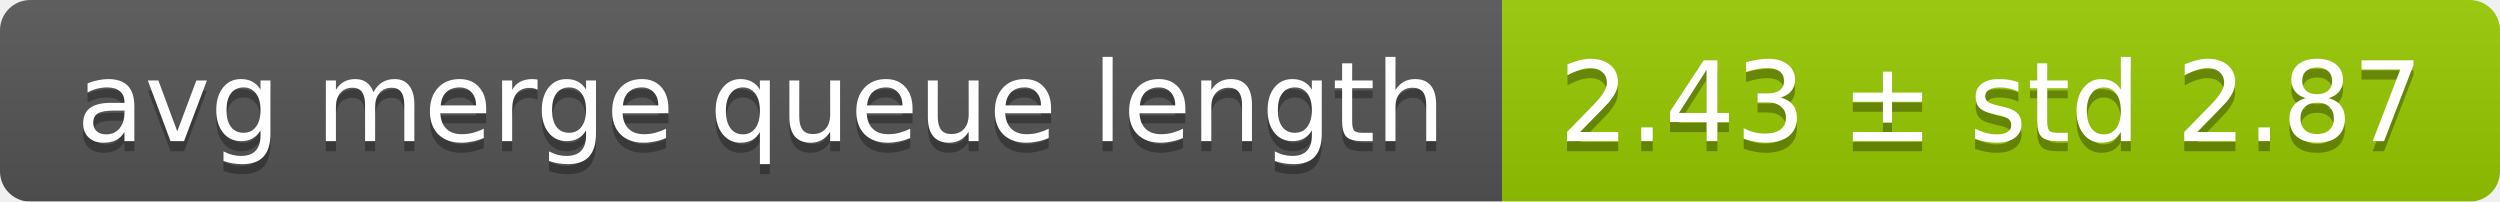
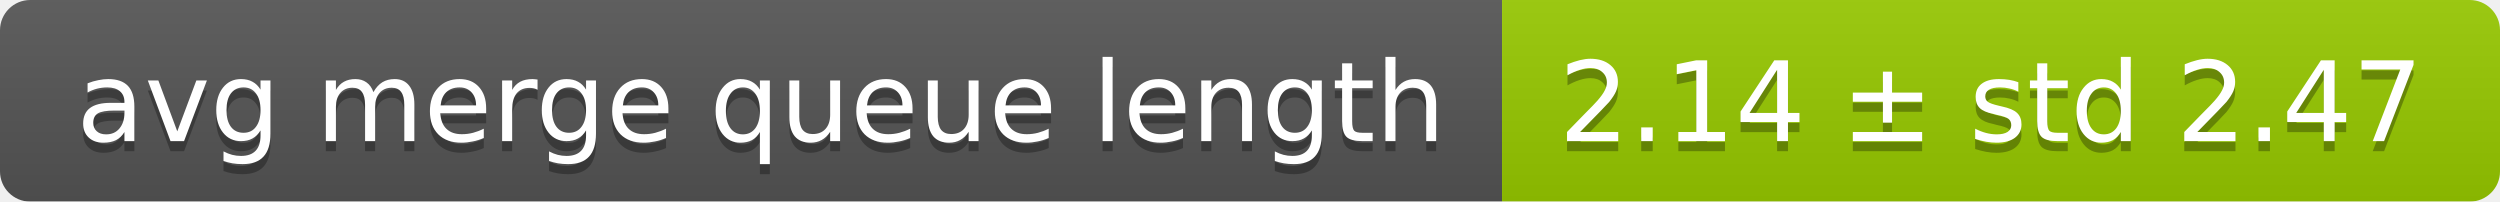
<svg xmlns="http://www.w3.org/2000/svg" width="248" height="20">
  <linearGradient id="smooth" x2="0" y2="100%">
    <stop offset="0" stop-color="#bbb" stop-opacity=".1" />
    <stop offset="1" stop-opacity=".1" />
  </linearGradient>
  <mask id="round">
    <rect width="248" height="20" rx="3" fill="#fff" />
  </mask>
  <g mask="url(#round)">
    <rect width="149" height="20" fill="#555" />
    <rect x="149" width="99" height="20" fill="#97ca00" />
    <rect width="248" height="20" fill="url(#smooth)" />
  </g>
  <g fill="#fff" text-anchor="middle" font-family="DejaVu Sans,Verdana,Geneva,sans-serif" font-size="11">
    <text x="75.5" y="15" fill="#010101" fill-opacity=".3">avg merge queue length</text>
    <text x="75.5" y="14">avg merge queue length</text>
-     <text x="197.5" y="15" fill="#010101" fill-opacity=".3">2.43 ± std 2.87</text>
-     <text x="197.5" y="14">2.43 ± std 2.87</text>
+     <text x="197.5" y="15" fill="#010101" fill-opacity=".3">2.14 ± std 2.47</text>
+     <text x="197.5" y="14">2.14 ± std 2.47</text>
  </g>
</svg>
